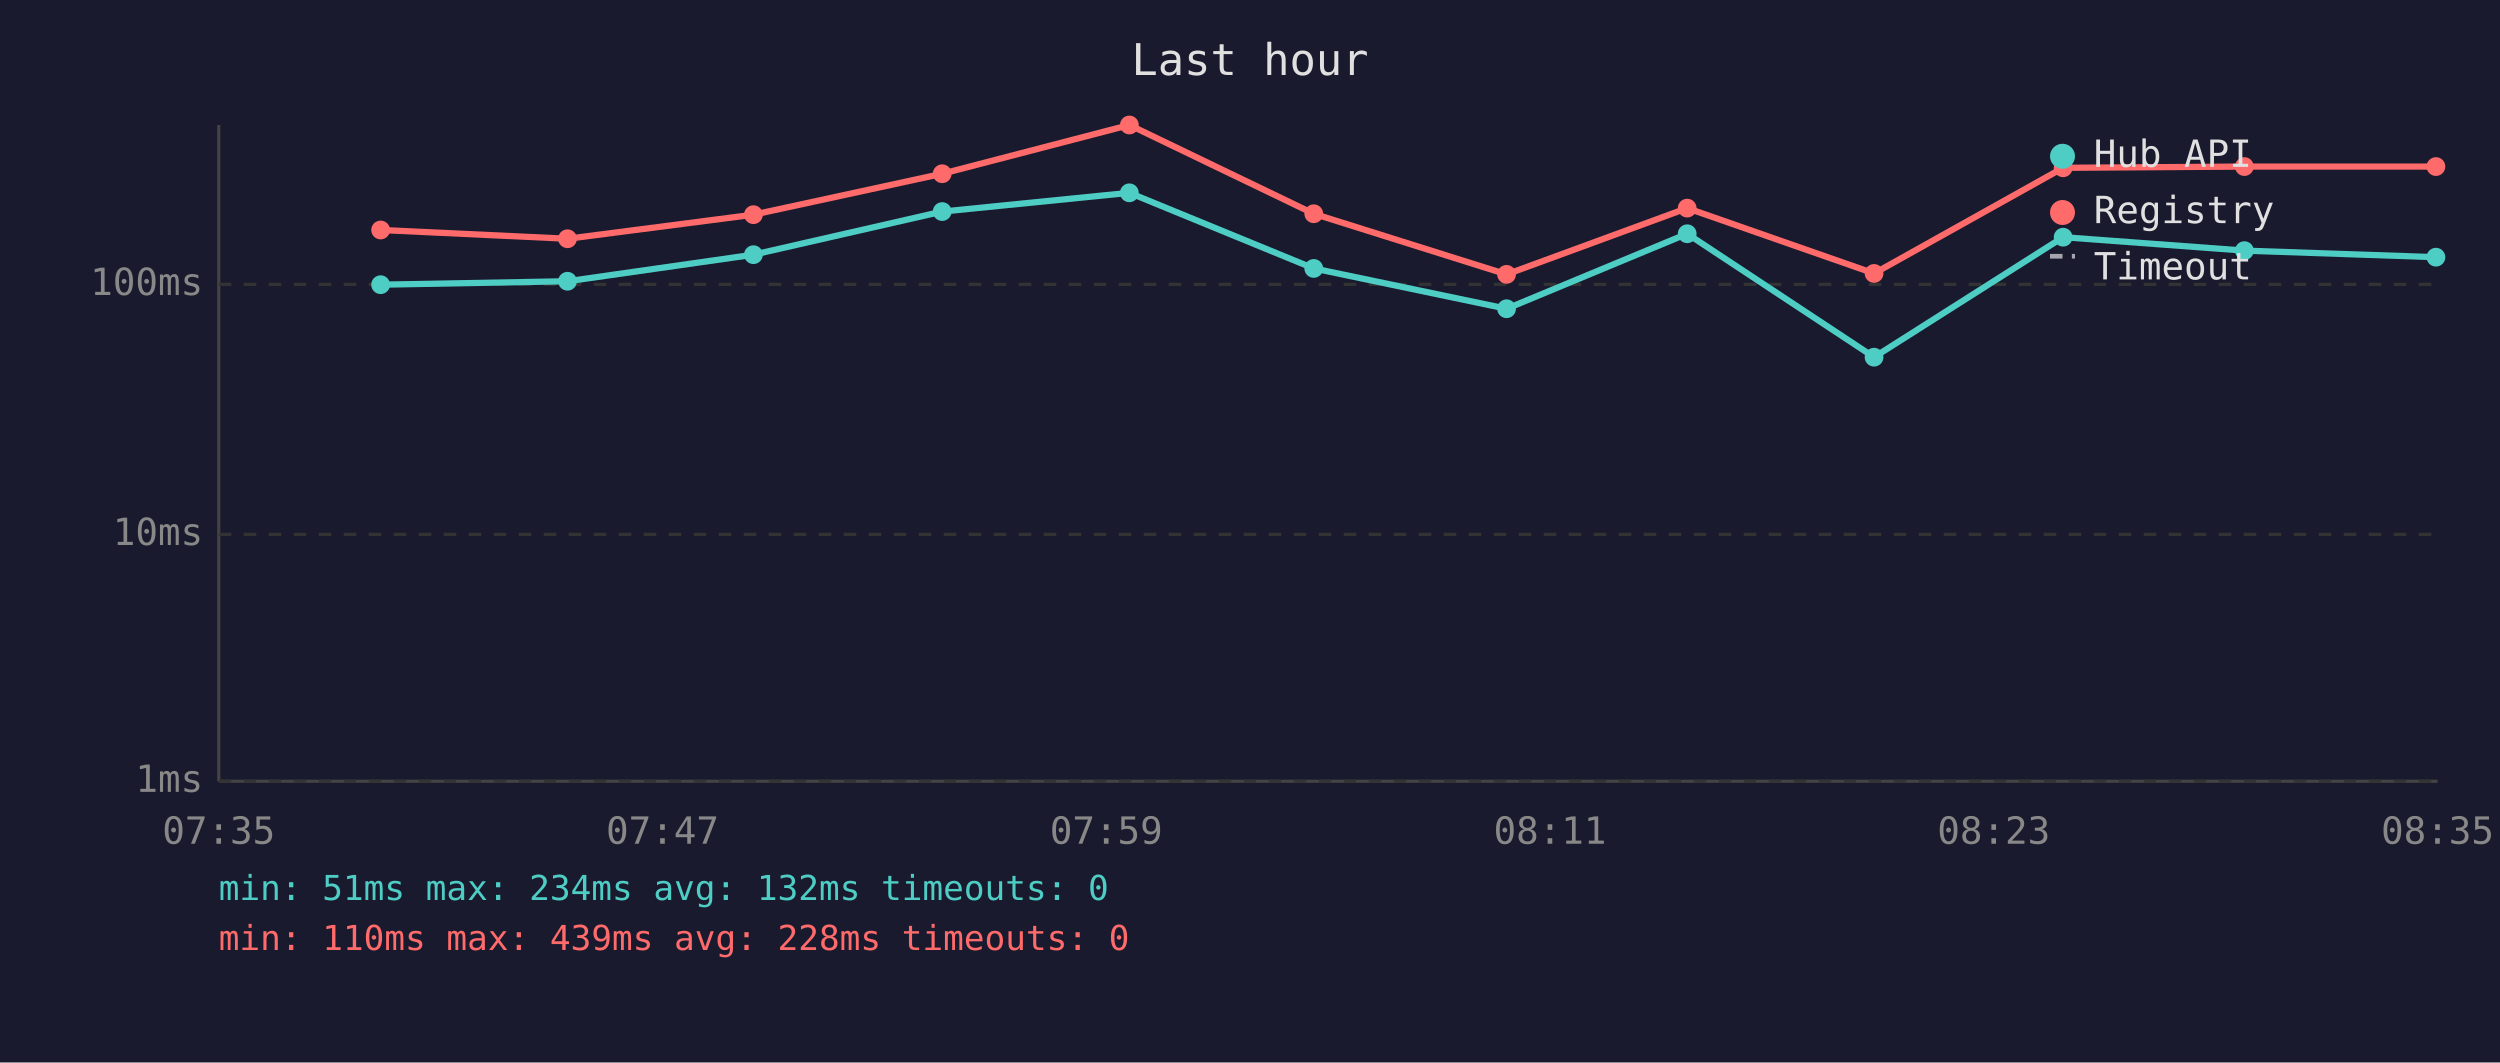
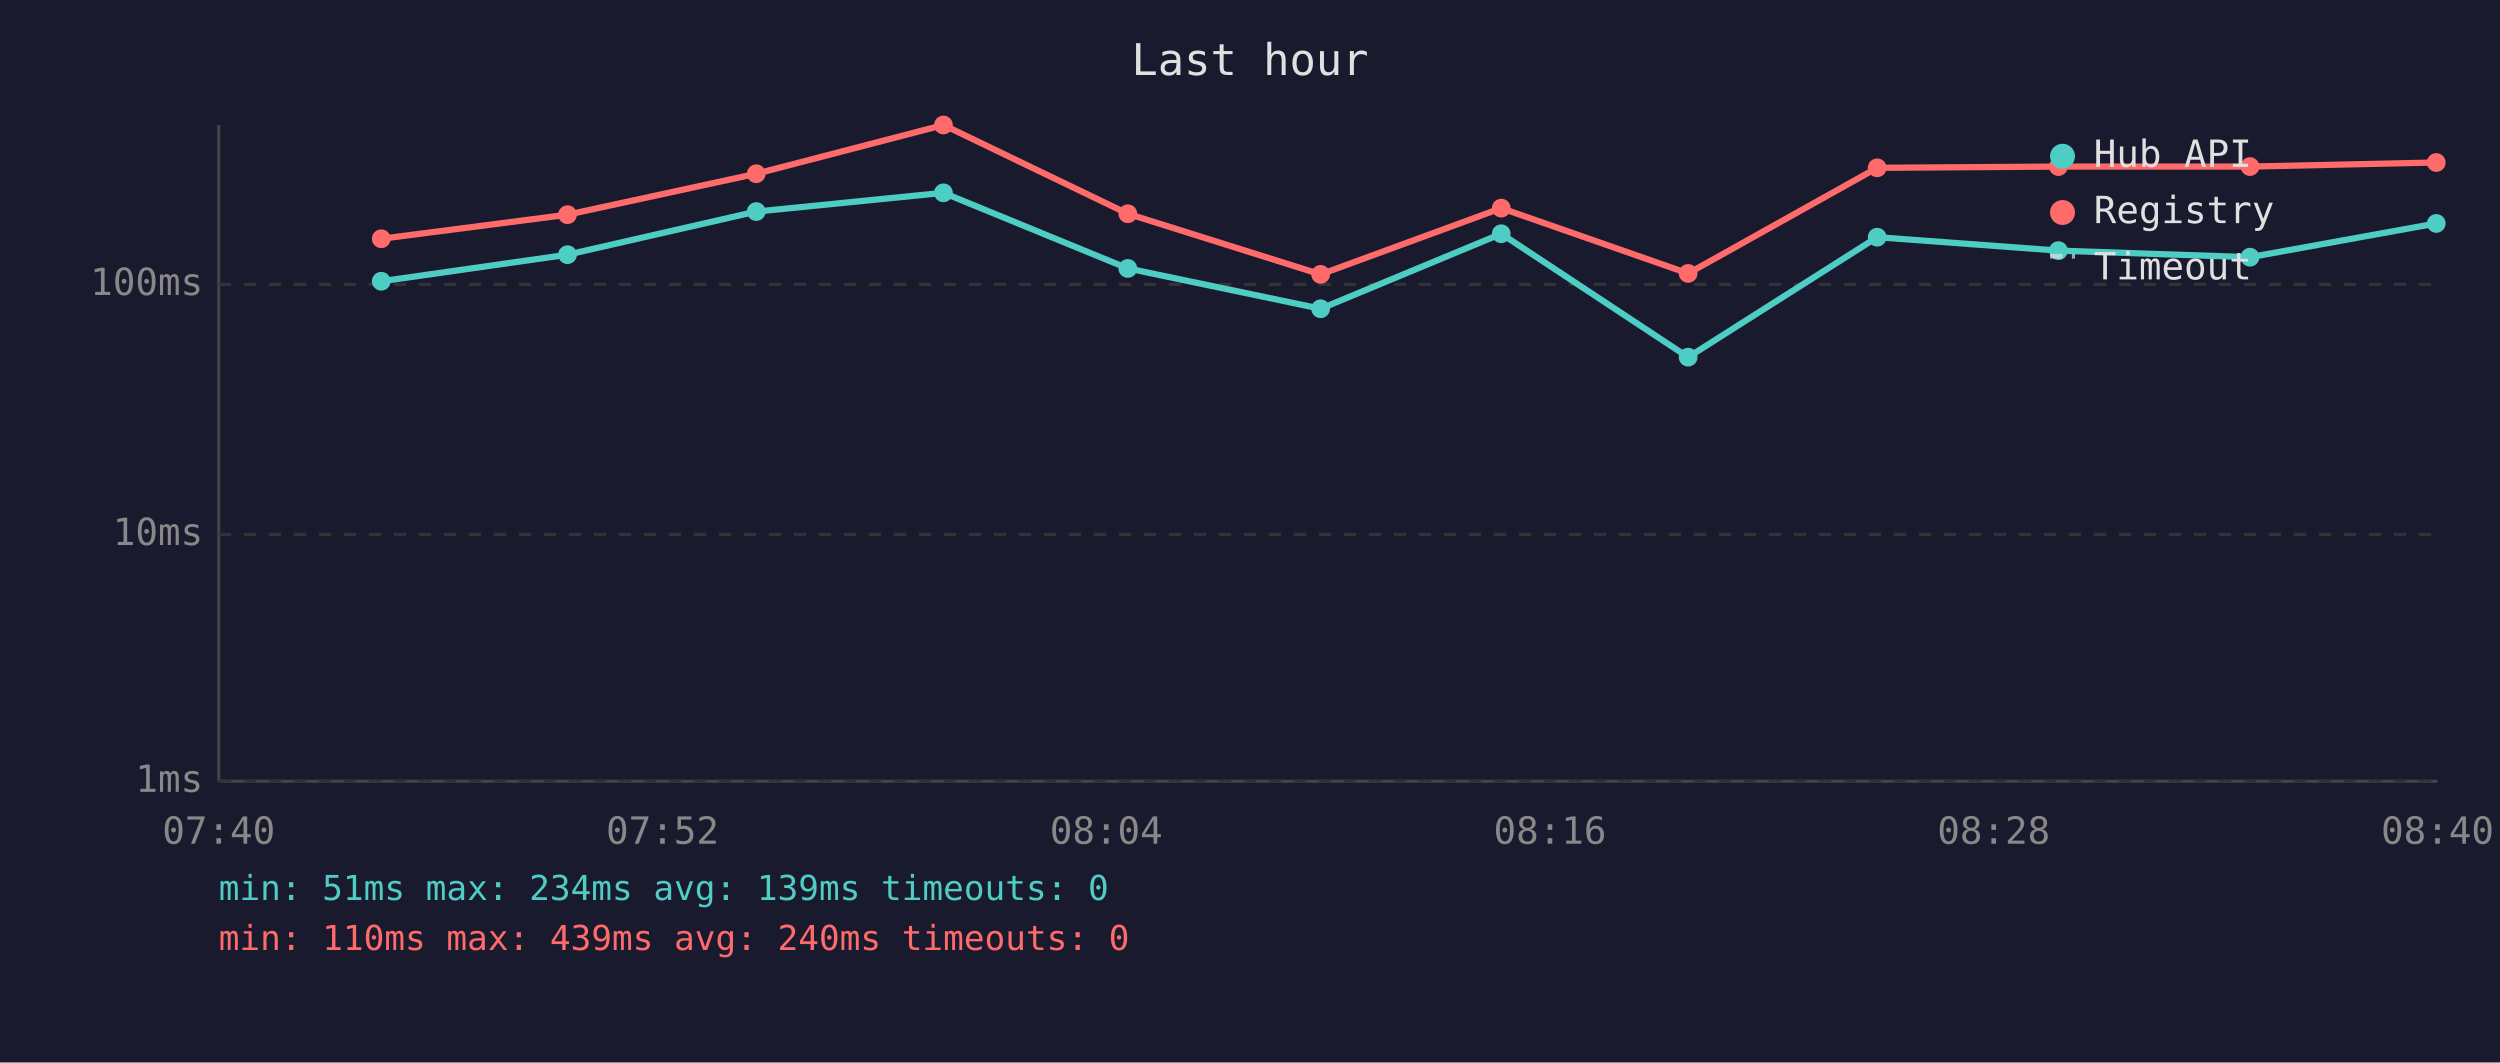
<svg xmlns="http://www.w3.org/2000/svg" viewBox="0 0 800 340" font-family="monospace" font-size="12">
  <rect width="800" height="340" fill="#1a1a2e" />
  <text x="400" y="24" fill="#e0e0e0" font-size="14" text-anchor="middle">Last hour</text>
  <line x1="70" y1="40" x2="70" y2="250" stroke="#444" stroke-width="1" />
  <line x1="70" y1="250" x2="780" y2="250" stroke="#444" stroke-width="1" />
  <line x1="70" y1="250" x2="780" y2="250" stroke="#333" stroke-width="1" stroke-dasharray="4" />
  <text x="65" y="250" fill="#888" text-anchor="end" dominant-baseline="middle">1ms</text>
  <line x1="70" y1="171" x2="780" y2="171" stroke="#333" stroke-width="1" stroke-dasharray="4" />
  <text x="65" y="171" fill="#888" text-anchor="end" dominant-baseline="middle">10ms</text>
  <line x1="70" y1="91" x2="780" y2="91" stroke="#333" stroke-width="1" stroke-dasharray="4" />
  <text x="65" y="91" fill="#888" text-anchor="end" dominant-baseline="middle">100ms</text>
-   <text x="70" y="270" fill="#888" text-anchor="middle">07:35</text>
-   <text x="212" y="270" fill="#888" text-anchor="middle">07:47</text>
-   <text x="354" y="270" fill="#888" text-anchor="middle">07:59</text>
-   <text x="496" y="270" fill="#888" text-anchor="middle">08:11</text>
-   <text x="638" y="270" fill="#888" text-anchor="middle">08:23</text>
-   <text x="780" y="270" fill="#888" text-anchor="middle">08:35</text>
-   <polyline points="121.8,91.1 181.6,90.0 241.1,81.5 301.5,67.7 361.4,61.7 420.4,85.9 482.1,98.8 539.9,74.8 599.7,114.3 660.2,75.9 718.2,80.2 779.5,82.3" fill="none" stroke="#4ecdc4" stroke-width="2" opacity="1" />
-   <circle cx="121.8" cy="91.1" r="3" fill="#4ecdc4" />
-   <circle cx="181.6" cy="90.0" r="3" fill="#4ecdc4" />
-   <circle cx="241.1" cy="81.5" r="3" fill="#4ecdc4" />
-   <circle cx="301.5" cy="67.7" r="3" fill="#4ecdc4" />
-   <circle cx="361.4" cy="61.7" r="3" fill="#4ecdc4" />
-   <circle cx="420.4" cy="85.9" r="3" fill="#4ecdc4" />
-   <circle cx="482.1" cy="98.8" r="3" fill="#4ecdc4" />
-   <circle cx="539.9" cy="74.8" r="3" fill="#4ecdc4" />
-   <circle cx="599.7" cy="114.3" r="3" fill="#4ecdc4" />
-   <circle cx="660.2" cy="75.9" r="3" fill="#4ecdc4" />
-   <circle cx="718.2" cy="80.2" r="3" fill="#4ecdc4" />
-   <circle cx="779.5" cy="82.3" r="3" fill="#4ecdc4" />
-   <polyline points="121.8,73.6 181.6,76.4 241.1,68.7 301.5,55.6 361.4,40.0 420.4,68.4 482.1,87.8 539.9,66.6 599.7,87.5 660.2,53.7 718.2,53.3 779.5,53.3" fill="none" stroke="#ff6b6b" stroke-width="2" opacity="1" />
-   <circle cx="121.8" cy="73.6" r="3" fill="#ff6b6b" />
-   <circle cx="181.6" cy="76.4" r="3" fill="#ff6b6b" />
-   <circle cx="241.1" cy="68.7" r="3" fill="#ff6b6b" />
-   <circle cx="301.5" cy="55.6" r="3" fill="#ff6b6b" />
-   <circle cx="361.4" cy="40.0" r="3" fill="#ff6b6b" />
-   <circle cx="420.4" cy="68.4" r="3" fill="#ff6b6b" />
-   <circle cx="482.1" cy="87.8" r="3" fill="#ff6b6b" />
-   <circle cx="539.9" cy="66.6" r="3" fill="#ff6b6b" />
-   <circle cx="599.7" cy="87.5" r="3" fill="#ff6b6b" />
-   <circle cx="660.2" cy="53.7" r="3" fill="#ff6b6b" />
-   <circle cx="718.2" cy="53.3" r="3" fill="#ff6b6b" />
-   <circle cx="779.5" cy="53.3" r="3" fill="#ff6b6b" />
+   <text x="70" y="270" fill="#888" text-anchor="middle">07:40</text>
+   <text x="212" y="270" fill="#888" text-anchor="middle">07:52</text>
+   <text x="354" y="270" fill="#888" text-anchor="middle">08:04</text>
+   <text x="496" y="270" fill="#888" text-anchor="middle">08:16</text>
+   <text x="638" y="270" fill="#888" text-anchor="middle">08:28</text>
+   <text x="780" y="270" fill="#888" text-anchor="middle">08:40</text>
+   <polyline points="122.0,90.0 181.6,81.5 242.0,67.7 301.9,61.7 360.9,85.9 422.6,98.8 480.4,74.8 540.2,114.3 600.7,75.9 658.7,80.2 720.0,82.3 779.6,71.5" fill="none" stroke="#4ecdc4" stroke-width="2" opacity="1" />
+   <circle cx="122.0" cy="90.0" r="3" fill="#4ecdc4" />
+   <circle cx="181.6" cy="81.5" r="3" fill="#4ecdc4" />
+   <circle cx="242.0" cy="67.7" r="3" fill="#4ecdc4" />
+   <circle cx="301.9" cy="61.7" r="3" fill="#4ecdc4" />
+   <circle cx="360.9" cy="85.9" r="3" fill="#4ecdc4" />
+   <circle cx="422.6" cy="98.8" r="3" fill="#4ecdc4" />
+   <circle cx="480.4" cy="74.8" r="3" fill="#4ecdc4" />
+   <circle cx="540.2" cy="114.3" r="3" fill="#4ecdc4" />
+   <circle cx="600.7" cy="75.9" r="3" fill="#4ecdc4" />
+   <circle cx="658.7" cy="80.2" r="3" fill="#4ecdc4" />
+   <circle cx="720.0" cy="82.3" r="3" fill="#4ecdc4" />
+   <circle cx="779.6" cy="71.5" r="3" fill="#4ecdc4" />
+   <polyline points="122.0,76.4 181.6,68.7 242.0,55.6 301.9,40.0 360.9,68.4 422.6,87.8 480.4,66.6 540.2,87.5 600.7,53.7 658.7,53.3 720.0,53.3 779.6,52.0" fill="none" stroke="#ff6b6b" stroke-width="2" opacity="1" />
+   <circle cx="122.0" cy="76.4" r="3" fill="#ff6b6b" />
+   <circle cx="181.6" cy="68.7" r="3" fill="#ff6b6b" />
+   <circle cx="242.0" cy="55.6" r="3" fill="#ff6b6b" />
+   <circle cx="301.9" cy="40.0" r="3" fill="#ff6b6b" />
+   <circle cx="360.9" cy="68.4" r="3" fill="#ff6b6b" />
+   <circle cx="422.6" cy="87.8" r="3" fill="#ff6b6b" />
+   <circle cx="480.4" cy="66.6" r="3" fill="#ff6b6b" />
+   <circle cx="540.2" cy="87.5" r="3" fill="#ff6b6b" />
+   <circle cx="600.7" cy="53.7" r="3" fill="#ff6b6b" />
+   <circle cx="658.7" cy="53.3" r="3" fill="#ff6b6b" />
+   <circle cx="720.0" cy="53.3" r="3" fill="#ff6b6b" />
+   <circle cx="779.6" cy="52.0" r="3" fill="#ff6b6b" />
  <circle cx="660" cy="50" r="4" fill="#4ecdc4" />
  <text x="670" y="50" fill="#e0e0e0" dominant-baseline="middle">Hub API</text>
  <circle cx="660" cy="68" r="4" fill="#ff6b6b" />
  <text x="670" y="68" fill="#e0e0e0" dominant-baseline="middle">Registry</text>
  <line x1="656" y1="82" x2="664" y2="82" stroke="#e0e0e0" stroke-width="1.5" stroke-dasharray="4,3" opacity="0.7" />
  <text x="670" y="86" fill="#e0e0e0" dominant-baseline="middle">Timeout</text>
-   <text x="70" y="288" fill="#4ecdc4" font-size="11">min: 51ms  max: 234ms  avg: 132ms  timeouts: 0</text>
-   <text x="70" y="304" fill="#ff6b6b" font-size="11">min: 110ms  max: 439ms  avg: 228ms  timeouts: 0</text>
+   <text x="70" y="288" fill="#4ecdc4" font-size="11">min: 51ms  max: 234ms  avg: 139ms  timeouts: 0</text>
+   <text x="70" y="304" fill="#ff6b6b" font-size="11">min: 110ms  max: 439ms  avg: 240ms  timeouts: 0</text>
</svg>
